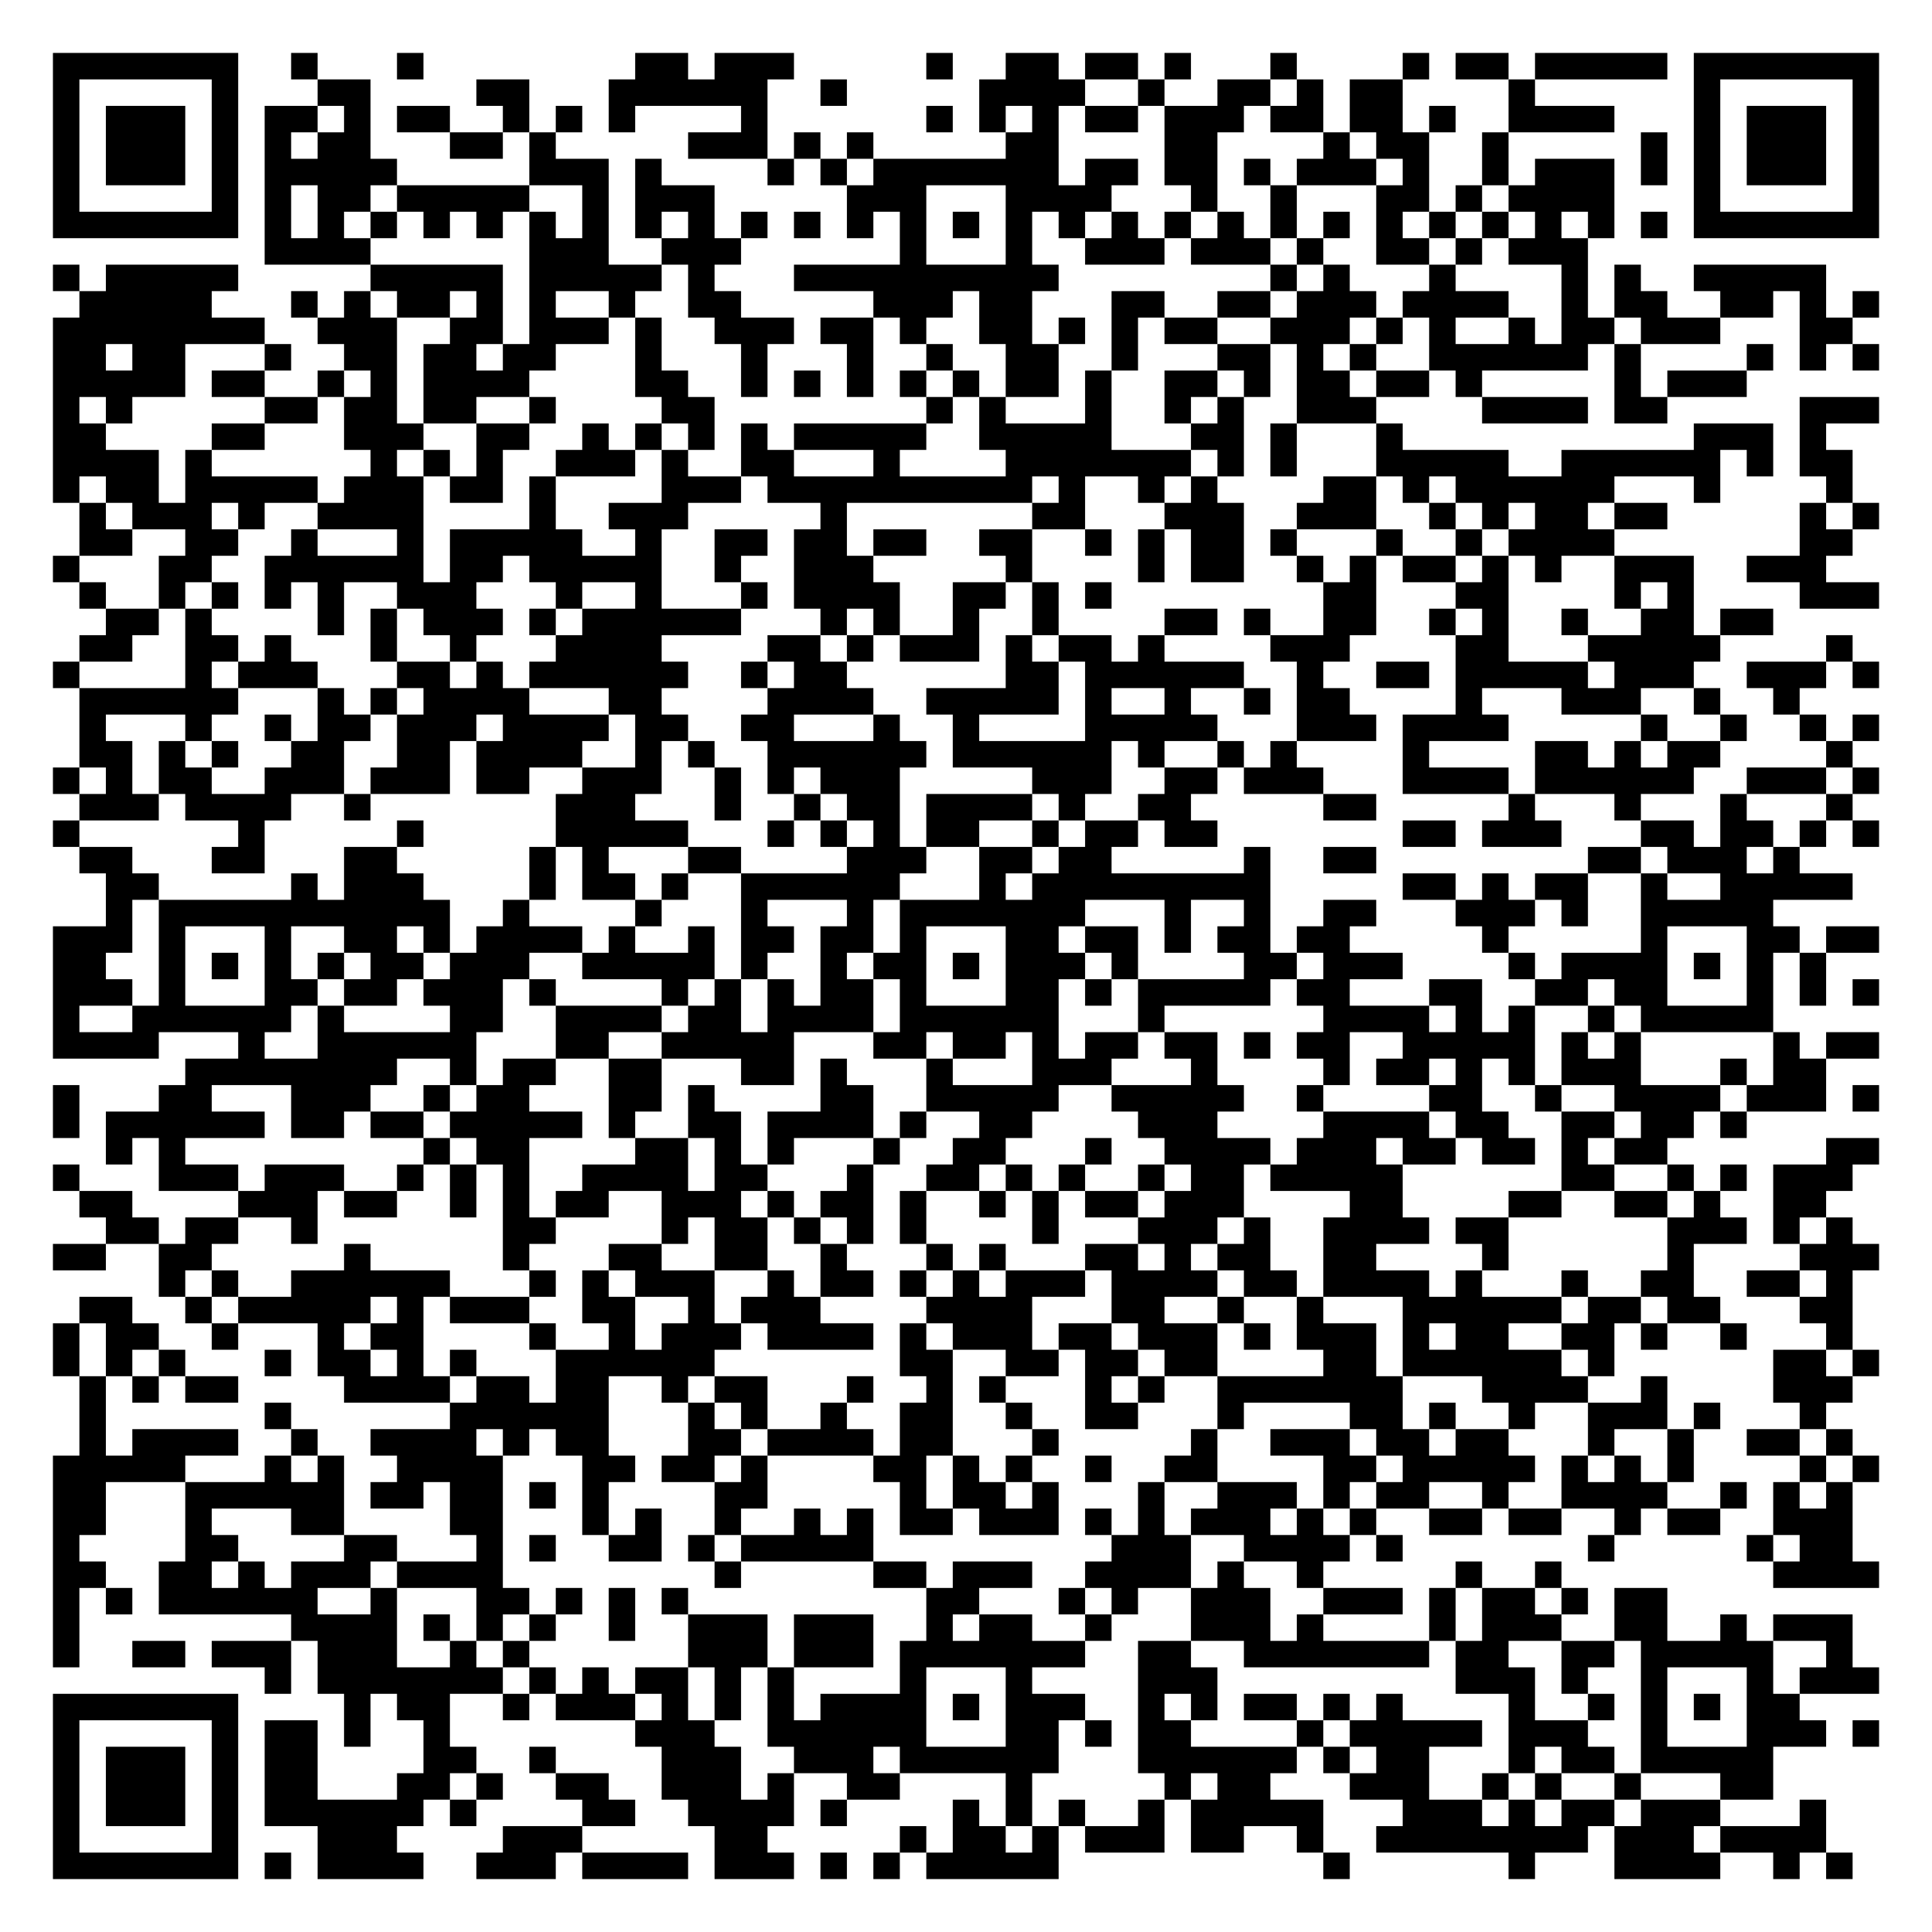
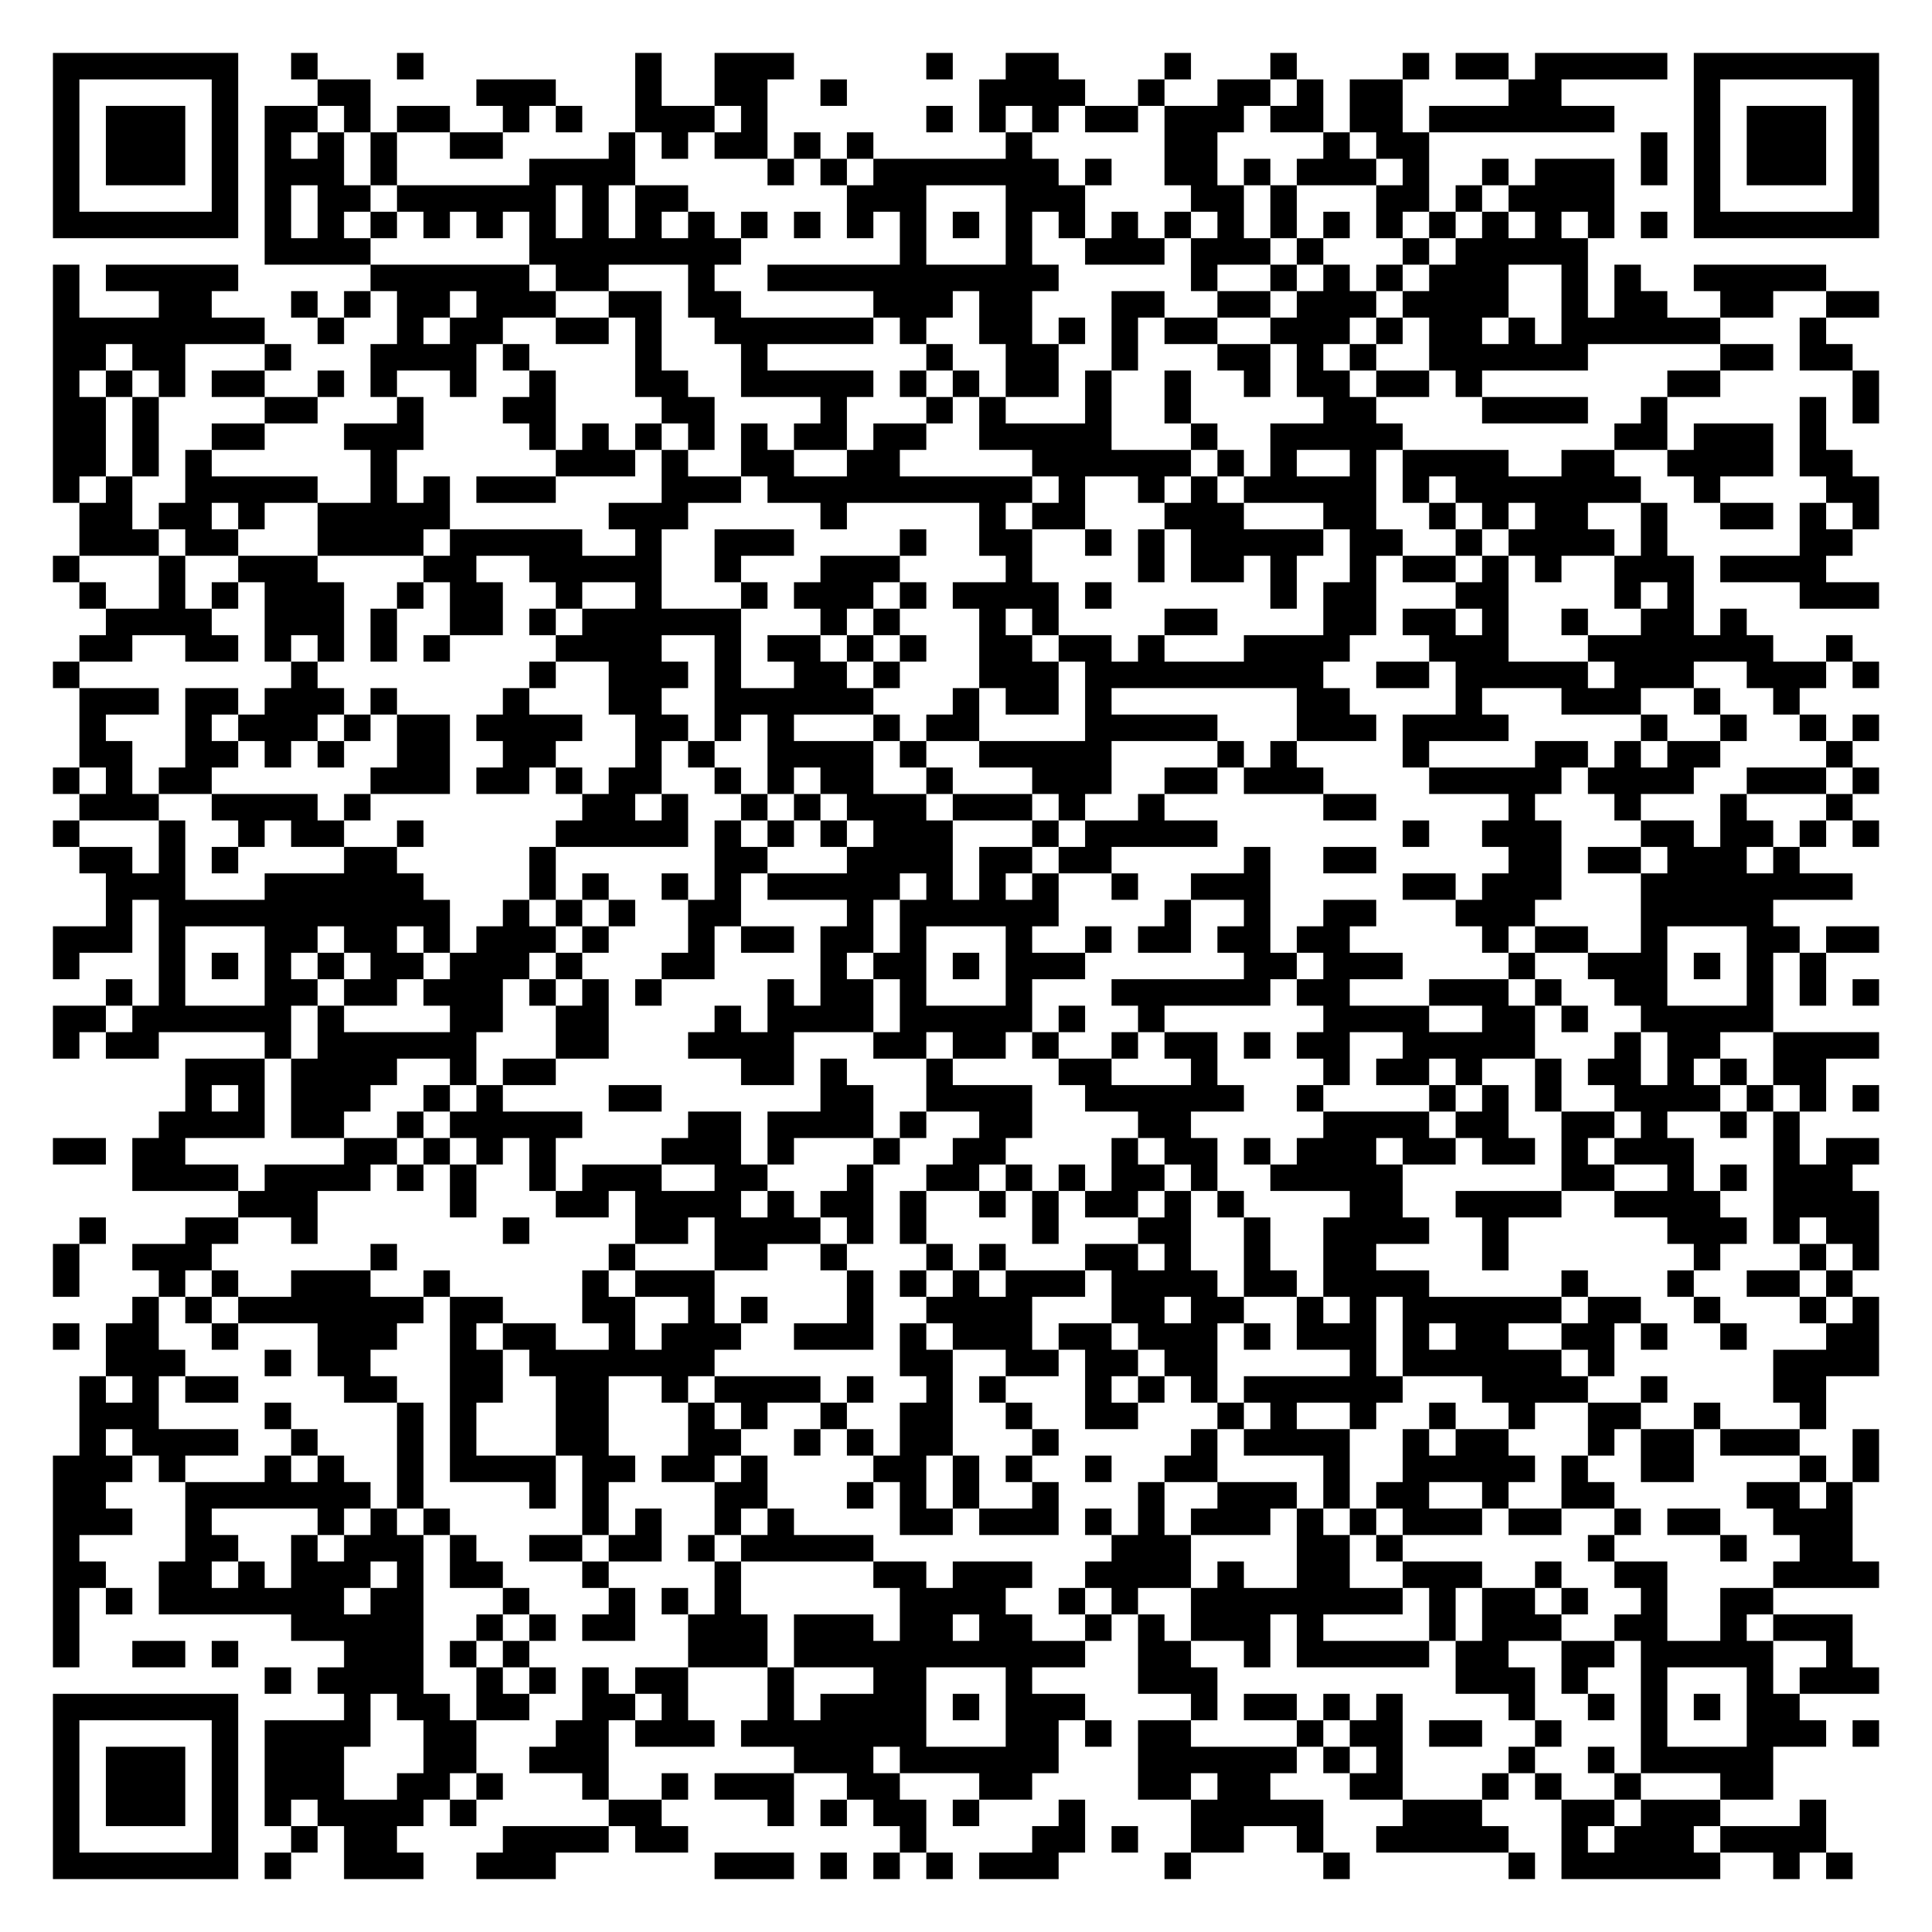
<svg xmlns="http://www.w3.org/2000/svg" width="292" height="292" class="segno">
  <g transform="scale(4)">
    <path fill="#fff" d="M0 0h73v73h-73z" />
-     <path class="qrline" stroke="#000" d="M2 2.5h7m2 0h1m3 0h1m8 0h2m1 0h3m5 0h1m2 0h2m1 0h2m1 0h1m3 0h1m4 0h1m1 0h2m1 0h5m1 0h7m-69 1h1m5 0h1m3 0h2m4 0h2m3 0h6m2 0h1m5 0h4m2 0h1m2 0h2m1 0h1m1 0h2m4 0h1m6 0h1m5 0h1m-69 1h1m1 0h3m1 0h1m1 0h2m1 0h1m1 0h2m2 0h1m1 0h1m1 0h1m4 0h1m6 0h1m1 0h1m1 0h1m1 0h2m1 0h3m1 0h2m1 0h2m1 0h1m2 0h4m3 0h1m1 0h3m1 0h1m-69 1h1m1 0h3m1 0h1m1 0h1m1 0h2m3 0h2m1 0h1m5 0h3m1 0h1m1 0h1m5 0h2m4 0h2m4 0h1m1 0h2m2 0h1m5 0h1m1 0h1m1 0h3m1 0h1m-69 1h1m1 0h3m1 0h1m1 0h5m5 0h3m1 0h1m4 0h1m1 0h1m1 0h7m1 0h2m1 0h2m1 0h1m1 0h3m1 0h1m2 0h1m1 0h3m1 0h1m1 0h1m1 0h3m1 0h1m-69 1h1m5 0h1m1 0h1m1 0h2m1 0h5m2 0h1m1 0h3m5 0h3m3 0h4m3 0h1m2 0h1m3 0h2m1 0h1m1 0h4m3 0h1m5 0h1m-69 1h7m1 0h1m1 0h1m1 0h1m1 0h1m1 0h1m1 0h1m1 0h1m1 0h1m1 0h1m1 0h1m1 0h1m1 0h1m1 0h1m1 0h1m1 0h1m1 0h1m1 0h1m1 0h1m1 0h1m1 0h1m1 0h1m1 0h1m1 0h1m1 0h1m1 0h1m1 0h1m1 0h1m1 0h7m-61 1h4m6 0h3m2 0h3m6 0h1m3 0h1m2 0h3m1 0h3m1 0h1m2 0h2m1 0h1m1 0h3m-58 1h1m1 0h5m5 0h5m1 0h5m1 0h1m3 0h10m8 0h1m1 0h1m3 0h1m4 0h1m1 0h1m2 0h5m-66 1h5m3 0h1m1 0h1m1 0h2m1 0h1m1 0h1m2 0h1m2 0h2m5 0h3m1 0h2m3 0h2m2 0h2m1 0h3m1 0h4m2 0h1m1 0h2m2 0h2m1 0h1m1 0h1m-69 1h8m2 0h3m2 0h2m1 0h3m1 0h1m2 0h3m1 0h2m1 0h1m2 0h2m1 0h1m1 0h1m1 0h2m2 0h3m1 0h1m1 0h1m2 0h1m1 0h2m1 0h3m3 0h2m-68 1h2m1 0h2m3 0h1m2 0h2m1 0h2m1 0h2m3 0h1m3 0h1m3 0h1m2 0h1m2 0h2m2 0h1m3 0h2m1 0h1m1 0h1m2 0h6m1 0h1m4 0h1m1 0h1m1 0h1m-69 1h5m1 0h2m2 0h1m1 0h1m1 0h4m4 0h2m2 0h1m1 0h1m1 0h1m1 0h1m1 0h1m1 0h2m1 0h1m2 0h2m1 0h1m1 0h2m1 0h2m1 0h1m5 0h1m1 0h3m-64 1h1m1 0h1m5 0h2m1 0h2m1 0h2m2 0h1m4 0h2m8 0h1m1 0h1m3 0h1m2 0h1m1 0h1m2 0h3m4 0h4m1 0h2m5 0h3m-69 1h2m4 0h2m3 0h3m2 0h2m2 0h1m1 0h1m1 0h1m1 0h1m1 0h5m2 0h5m3 0h2m1 0h1m3 0h1m11 0h3m1 0h1m-67 1h4m1 0h1m6 0h1m1 0h1m1 0h1m2 0h3m1 0h1m2 0h2m3 0h1m4 0h7m1 0h1m1 0h1m3 0h5m2 0h6m1 0h1m1 0h2m-68 1h1m1 0h2m1 0h5m1 0h3m1 0h2m1 0h1m4 0h3m1 0h10m1 0h1m2 0h1m1 0h1m4 0h2m1 0h1m1 0h6m3 0h1m4 0h1m-67 1h1m1 0h3m1 0h1m2 0h4m4 0h1m2 0h3m5 0h1m7 0h2m3 0h3m2 0h3m2 0h1m1 0h1m1 0h2m1 0h2m5 0h1m1 0h1m-68 1h2m2 0h2m2 0h1m3 0h1m1 0h5m2 0h1m2 0h2m1 0h2m1 0h2m2 0h2m2 0h1m1 0h1m1 0h2m1 0h1m3 0h1m2 0h1m1 0h4m7 0h2m-68 1h1m3 0h2m2 0h6m1 0h2m1 0h5m2 0h1m2 0h3m5 0h1m4 0h1m1 0h2m2 0h1m1 0h1m1 0h2m1 0h1m1 0h1m2 0h3m2 0h3m-66 1h1m2 0h1m1 0h1m1 0h1m1 0h1m2 0h3m3 0h1m2 0h1m3 0h1m1 0h4m2 0h2m1 0h1m1 0h1m8 0h2m3 0h2m4 0h1m1 0h1m4 0h3m-67 1h2m1 0h1m4 0h1m1 0h1m1 0h3m1 0h1m1 0h6m3 0h1m1 0h1m2 0h1m2 0h1m4 0h2m1 0h1m2 0h2m2 0h1m1 0h1m2 0h1m2 0h2m1 0h2m-64 1h2m2 0h2m1 0h1m3 0h1m2 0h1m3 0h4m4 0h2m1 0h1m1 0h3m1 0h1m1 0h2m1 0h1m4 0h3m4 0h2m3 0h5m4 0h1m-68 1h1m4 0h1m1 0h3m3 0h2m1 0h1m1 0h6m2 0h1m1 0h2m6 0h2m1 0h6m2 0h1m2 0h2m1 0h5m1 0h3m2 0h3m1 0h1m-68 1h6m3 0h1m1 0h1m1 0h4m3 0h2m4 0h4m2 0h5m1 0h1m2 0h1m2 0h1m1 0h2m4 0h1m3 0h3m2 0h1m2 0h1m-65 1h1m3 0h1m2 0h1m1 0h2m1 0h3m1 0h4m1 0h2m2 0h2m3 0h1m2 0h1m4 0h5m3 0h3m1 0h4m5 0h1m2 0h1m2 0h1m1 0h1m-68 1h2m1 0h1m1 0h1m2 0h2m2 0h2m1 0h4m2 0h1m1 0h1m2 0h6m1 0h6m1 0h1m2 0h1m1 0h1m4 0h1m4 0h2m1 0h1m1 0h2m4 0h1m-68 1h1m1 0h1m1 0h2m2 0h3m1 0h3m1 0h2m2 0h3m2 0h1m1 0h1m1 0h3m5 0h3m2 0h2m1 0h3m3 0h4m1 0h6m2 0h3m1 0h1m-68 1h3m1 0h4m2 0h1m7 0h3m3 0h1m2 0h1m1 0h2m1 0h4m1 0h1m2 0h2m5 0h2m5 0h1m3 0h1m3 0h1m3 0h1m-68 1h1m6 0h1m5 0h1m5 0h5m3 0h1m1 0h1m1 0h1m1 0h2m2 0h1m1 0h2m1 0h2m7 0h2m1 0h3m3 0h2m1 0h2m1 0h1m1 0h1m-68 1h2m3 0h2m3 0h2m5 0h1m1 0h1m3 0h2m4 0h3m2 0h2m1 0h2m5 0h1m2 0h2m8 0h2m1 0h3m1 0h1m-64 1h2m5 0h1m1 0h3m4 0h1m1 0h2m1 0h1m2 0h6m3 0h1m1 0h9m5 0h2m1 0h1m1 0h2m2 0h1m2 0h5m-66 1h1m1 0h11m2 0h1m4 0h1m3 0h1m3 0h1m1 0h7m3 0h1m2 0h1m2 0h2m3 0h3m1 0h1m2 0h5m-65 1h3m1 0h1m3 0h1m2 0h2m1 0h1m1 0h4m1 0h1m2 0h1m1 0h2m1 0h2m1 0h1m3 0h2m1 0h2m1 0h1m1 0h2m1 0h2m5 0h1m5 0h1m3 0h2m1 0h2m-69 1h2m2 0h1m1 0h1m1 0h1m1 0h1m1 0h2m1 0h3m2 0h5m1 0h1m2 0h1m1 0h2m1 0h1m1 0h3m1 0h1m4 0h2m1 0h3m4 0h1m1 0h4m1 0h1m1 0h1m1 0h1m-67 1h3m1 0h1m3 0h2m1 0h2m1 0h3m1 0h1m4 0h1m1 0h1m1 0h1m1 0h2m1 0h1m3 0h2m1 0h1m1 0h5m1 0h2m3 0h2m2 0h2m1 0h2m3 0h1m1 0h1m1 0h1m-69 1h1m2 0h6m1 0h1m4 0h2m2 0h4m1 0h2m1 0h4m1 0h6m3 0h1m6 0h4m1 0h1m1 0h1m2 0h1m1 0h5m-65 1h4m3 0h1m2 0h6m3 0h2m2 0h5m3 0h2m1 0h2m1 0h1m1 0h2m1 0h2m1 0h1m1 0h2m2 0h5m1 0h1m1 0h1m5 0h1m1 0h2m-64 1h8m2 0h1m1 0h2m2 0h2m3 0h2m1 0h1m3 0h1m3 0h3m3 0h1m4 0h1m1 0h2m1 0h1m1 0h1m1 0h3m3 0h1m1 0h2m-67 1h1m3 0h2m3 0h3m2 0h1m1 0h2m3 0h2m1 0h1m4 0h2m2 0h5m2 0h5m2 0h1m4 0h2m2 0h1m2 0h4m1 0h3m1 0h1m-69 1h1m1 0h6m1 0h2m1 0h2m1 0h5m1 0h1m2 0h2m1 0h4m1 0h1m2 0h2m4 0h3m4 0h4m1 0h2m2 0h2m1 0h2m1 0h1m-62 1h1m1 0h1m9 0h1m1 0h2m4 0h2m1 0h1m1 0h1m3 0h1m2 0h2m3 0h1m2 0h4m1 0h3m1 0h2m1 0h2m1 0h1m1 0h2m6 0h2m-69 1h1m3 0h3m1 0h3m2 0h1m1 0h1m1 0h1m2 0h4m1 0h2m3 0h1m2 0h2m1 0h1m1 0h1m2 0h1m1 0h2m1 0h5m6 0h2m2 0h1m1 0h1m1 0h3m-67 1h2m4 0h3m1 0h2m2 0h1m1 0h1m1 0h2m2 0h3m1 0h1m1 0h2m1 0h1m2 0h1m1 0h1m1 0h2m1 0h3m4 0h2m4 0h2m2 0h2m1 0h1m2 0h2m-65 1h2m1 0h2m2 0h1m7 0h2m4 0h1m1 0h2m1 0h1m1 0h1m1 0h1m4 0h1m3 0h3m1 0h1m2 0h4m1 0h2m6 0h3m1 0h1m1 0h1m-68 1h2m2 0h2m5 0h1m5 0h1m3 0h2m2 0h2m2 0h1m3 0h1m1 0h1m3 0h2m1 0h1m1 0h2m2 0h2m4 0h1m6 0h1m4 0h3m-65 1h1m1 0h1m2 0h6m3 0h1m1 0h1m1 0h3m2 0h1m1 0h2m1 0h1m1 0h1m1 0h3m1 0h4m1 0h2m1 0h4m1 0h1m3 0h1m2 0h2m2 0h2m1 0h1m-67 1h2m2 0h1m1 0h5m1 0h1m1 0h3m2 0h2m2 0h1m1 0h3m4 0h4m3 0h2m2 0h1m2 0h1m3 0h6m1 0h2m1 0h2m3 0h2m-68 1h1m1 0h2m2 0h1m3 0h1m1 0h2m4 0h1m2 0h1m1 0h3m1 0h4m1 0h1m1 0h3m1 0h2m1 0h3m1 0h1m1 0h3m1 0h1m1 0h2m2 0h2m1 0h1m2 0h1m3 0h1m-68 1h1m1 0h1m1 0h1m3 0h1m1 0h2m1 0h1m1 0h1m3 0h6m7 0h2m2 0h2m1 0h2m1 0h2m4 0h2m1 0h6m1 0h1m6 0h2m1 0h1m-68 1h1m1 0h1m1 0h2m4 0h4m1 0h2m1 0h2m2 0h1m1 0h2m3 0h1m2 0h1m1 0h1m3 0h1m1 0h1m2 0h7m3 0h4m2 0h1m4 0h3m-67 1h1m6 0h1m6 0h6m3 0h1m1 0h1m2 0h1m2 0h2m2 0h1m2 0h2m3 0h1m4 0h2m1 0h1m2 0h1m2 0h3m1 0h1m3 0h1m-66 1h1m1 0h4m2 0h1m2 0h4m1 0h1m1 0h2m3 0h2m1 0h4m1 0h2m3 0h1m5 0h1m2 0h3m1 0h2m1 0h2m3 0h1m2 0h1m2 0h2m1 0h1m-68 1h5m3 0h1m1 0h1m2 0h4m3 0h2m1 0h2m1 0h1m4 0h2m1 0h1m1 0h1m2 0h1m2 0h2m4 0h2m1 0h5m1 0h1m1 0h1m1 0h1m4 0h1m1 0h1m-69 1h2m3 0h6m1 0h2m1 0h2m1 0h1m1 0h1m4 0h2m5 0h1m1 0h2m1 0h1m3 0h1m2 0h3m1 0h1m1 0h2m2 0h1m2 0h4m2 0h1m1 0h1m1 0h1m-68 1h2m3 0h1m3 0h2m4 0h2m3 0h1m1 0h1m2 0h1m2 0h1m1 0h1m1 0h2m1 0h3m1 0h1m1 0h1m1 0h3m1 0h1m1 0h1m2 0h2m1 0h2m2 0h1m1 0h2m2 0h3m-68 1h1m4 0h2m4 0h2m3 0h1m1 0h1m2 0h2m1 0h1m1 0h5m9 0h3m2 0h4m1 0h1m7 0h1m5 0h1m1 0h2m-68 1h2m2 0h2m1 0h1m1 0h3m1 0h4m8 0h1m5 0h2m1 0h3m2 0h4m1 0h1m2 0h1m5 0h1m2 0h1m8 0h4m-69 1h1m1 0h1m1 0h6m2 0h1m3 0h2m1 0h1m1 0h1m1 0h1m9 0h2m3 0h1m1 0h1m2 0h3m2 0h3m1 0h1m1 0h2m1 0h1m1 0h2m-61 1h1m8 0h4m1 0h1m1 0h1m1 0h1m2 0h1m2 0h3m1 0h3m2 0h1m1 0h2m2 0h1m3 0h3m1 0h1m4 0h1m1 0h3m2 0h2m2 0h1m1 0h3m-68 1h1m2 0h2m1 0h3m1 0h3m2 0h1m1 0h1m6 0h3m1 0h3m1 0h7m2 0h2m2 0h7m1 0h2m2 0h2m1 0h5m2 0h1m-60 1h1m1 0h7m1 0h1m1 0h1m1 0h2m1 0h1m1 0h1m4 0h1m3 0h1m4 0h3m9 0h3m1 0h1m2 0h1m3 0h1m1 0h3m-69 1h7m4 0h1m1 0h2m2 0h1m1 0h3m1 0h1m1 0h1m1 0h1m1 0h4m1 0h1m1 0h3m2 0h1m1 0h1m1 0h2m1 0h1m1 0h1m4 0h1m2 0h1m1 0h1m1 0h1m1 0h2m-66 1h1m5 0h1m1 0h2m1 0h1m2 0h1m7 0h3m2 0h6m3 0h2m1 0h1m1 0h2m4 0h1m1 0h5m1 0h3m2 0h1m3 0h3m1 0h1m-69 1h1m1 0h3m1 0h1m1 0h2m4 0h2m2 0h1m4 0h3m2 0h3m1 0h6m3 0h6m1 0h1m1 0h2m3 0h1m1 0h2m1 0h5m-65 1h1m1 0h3m1 0h1m1 0h2m3 0h2m1 0h1m2 0h2m2 0h3m1 0h1m2 0h2m4 0h1m5 0h1m1 0h2m3 0h3m2 0h1m1 0h1m2 0h1m3 0h2m-65 1h1m1 0h3m1 0h1m1 0h6m1 0h1m4 0h2m2 0h4m1 0h1m4 0h1m1 0h1m1 0h1m2 0h1m1 0h5m3 0h3m1 0h1m1 0h2m1 0h3m3 0h1m-67 1h1m5 0h1m3 0h3m4 0h3m5 0h2m5 0h1m1 0h2m1 0h1m1 0h3m1 0h2m2 0h1m2 0h8m1 0h3m1 0h4m-67 1h7m1 0h1m1 0h4m2 0h3m1 0h4m1 0h3m1 0h1m1 0h1m1 0h5m10 0h1m6 0h1m3 0h4m2 0h1m1 0h1" />
+     <path class="qrline" stroke="#000" d="M2 2.5h7m2 0h1m3 0h1m8 0h1m2 0h3m5 0h1m2 0h2m4 0h1m3 0h1m4 0h1m1 0h2m1 0h5m1 0h7m-69 1h1m5 0h1m3 0h2m4 0h3m3 0h1m2 0h2m2 0h1m5 0h4m2 0h1m2 0h2m1 0h1m1 0h2m4 0h2m5 0h1m5 0h1m-69 1h1m1 0h3m1 0h1m1 0h2m1 0h1m1 0h2m2 0h1m1 0h1m2 0h3m1 0h1m6 0h1m1 0h1m1 0h1m1 0h2m1 0h3m1 0h2m1 0h2m1 0h7m3 0h1m1 0h3m1 0h1m-69 1h1m1 0h3m1 0h1m1 0h1m1 0h1m1 0h1m2 0h2m4 0h1m1 0h1m1 0h2m1 0h1m1 0h1m5 0h1m5 0h2m4 0h1m1 0h2m8 0h1m1 0h1m1 0h3m1 0h1m-69 1h1m1 0h3m1 0h1m1 0h3m1 0h1m5 0h4m5 0h1m1 0h1m1 0h7m1 0h1m2 0h2m1 0h1m1 0h3m1 0h1m2 0h1m1 0h3m1 0h1m1 0h1m1 0h3m1 0h1m-69 1h1m5 0h1m1 0h1m1 0h2m1 0h6m1 0h1m1 0h2m6 0h3m3 0h3m4 0h2m1 0h1m3 0h2m1 0h1m1 0h4m3 0h1m5 0h1m-69 1h7m1 0h1m1 0h1m1 0h1m1 0h1m1 0h1m1 0h1m1 0h1m1 0h1m1 0h1m1 0h1m1 0h1m1 0h1m1 0h1m1 0h1m1 0h1m1 0h1m1 0h1m1 0h1m1 0h1m1 0h1m1 0h1m1 0h1m1 0h1m1 0h1m1 0h1m1 0h1m1 0h1m1 0h7m-61 1h4m6 0h8m6 0h1m3 0h1m2 0h3m1 0h3m1 0h1m3 0h1m1 0h5m-58 1h1m1 0h5m5 0h6m1 0h2m3 0h1m2 0h11m5 0h1m2 0h1m1 0h1m1 0h1m1 0h3m2 0h1m1 0h1m2 0h5m-67 1h1m3 0h2m3 0h1m1 0h1m1 0h2m1 0h3m2 0h2m1 0h2m5 0h3m1 0h2m3 0h2m2 0h2m1 0h3m1 0h4m2 0h1m1 0h2m2 0h2m2 0h2m-69 1h8m2 0h1m2 0h1m1 0h2m2 0h2m1 0h1m2 0h6m1 0h1m2 0h2m1 0h1m1 0h1m1 0h2m2 0h3m1 0h1m1 0h2m1 0h1m1 0h6m3 0h1m-67 1h2m1 0h2m3 0h1m3 0h4m1 0h1m4 0h1m3 0h1m6 0h1m2 0h2m2 0h1m3 0h2m1 0h1m1 0h1m2 0h6m5 0h2m1 0h2m-68 1h1m1 0h1m1 0h1m1 0h2m2 0h1m1 0h1m2 0h1m2 0h1m3 0h2m2 0h5m1 0h1m1 0h1m1 0h2m1 0h1m2 0h1m2 0h1m1 0h2m1 0h2m1 0h1m7 0h2m5 0h1m-69 1h2m1 0h1m4 0h2m3 0h1m3 0h2m4 0h2m4 0h1m3 0h1m1 0h1m3 0h1m2 0h1m5 0h2m4 0h4m2 0h1m5 0h1m1 0h1m-69 1h2m1 0h1m2 0h2m3 0h3m4 0h1m1 0h1m1 0h1m1 0h1m1 0h1m1 0h2m1 0h2m2 0h5m3 0h1m2 0h5m8 0h2m1 0h3m1 0h1m-67 1h2m1 0h1m1 0h1m6 0h1m6 0h3m1 0h1m2 0h2m2 0h2m5 0h6m1 0h1m1 0h1m2 0h1m1 0h4m2 0h2m2 0h4m1 0h2m-68 1h1m1 0h1m2 0h5m2 0h1m1 0h1m1 0h3m4 0h3m1 0h10m1 0h1m2 0h1m1 0h1m1 0h5m1 0h1m1 0h7m2 0h1m4 0h2m-68 1h2m1 0h2m1 0h1m2 0h5m6 0h3m5 0h1m5 0h1m1 0h2m3 0h3m3 0h2m2 0h1m1 0h1m1 0h2m2 0h1m2 0h2m1 0h1m1 0h1m-68 1h3m1 0h2m3 0h4m1 0h5m2 0h1m2 0h3m4 0h1m2 0h2m2 0h1m1 0h1m1 0h5m1 0h2m2 0h1m1 0h4m1 0h1m5 0h2m-68 1h1m3 0h1m2 0h3m4 0h2m2 0h5m2 0h1m3 0h3m4 0h1m4 0h1m1 0h2m1 0h1m2 0h1m1 0h2m1 0h1m1 0h1m2 0h3m1 0h4m-66 1h1m2 0h1m1 0h1m1 0h3m2 0h1m1 0h2m2 0h1m2 0h1m3 0h1m1 0h3m1 0h1m1 0h4m1 0h1m6 0h1m1 0h2m3 0h2m4 0h1m1 0h1m4 0h3m-67 1h4m2 0h3m1 0h1m2 0h2m1 0h1m1 0h6m3 0h1m1 0h1m3 0h1m1 0h1m4 0h2m4 0h2m1 0h2m1 0h1m2 0h1m2 0h2m1 0h1m-63 1h2m2 0h2m1 0h1m1 0h1m1 0h1m1 0h1m4 0h4m2 0h1m1 0h2m1 0h1m1 0h1m2 0h2m1 0h2m1 0h1m3 0h4m3 0h3m3 0h7m2 0h1m-68 1h1m8 0h1m8 0h1m2 0h3m1 0h1m2 0h2m1 0h1m3 0h3m1 0h9m2 0h2m1 0h5m1 0h3m2 0h3m1 0h1m-68 1h3m1 0h2m1 0h3m1 0h1m4 0h1m3 0h2m2 0h6m3 0h1m1 0h2m1 0h1m7 0h2m4 0h1m3 0h3m2 0h1m2 0h1m-65 1h1m3 0h1m1 0h3m1 0h1m1 0h2m1 0h4m2 0h2m1 0h1m1 0h1m3 0h1m1 0h2m4 0h5m3 0h3m1 0h4m5 0h1m2 0h1m2 0h1m1 0h1m-68 1h2m2 0h2m1 0h1m1 0h1m2 0h2m2 0h2m3 0h1m1 0h1m2 0h4m1 0h1m2 0h5m4 0h1m1 0h1m4 0h1m4 0h2m1 0h1m1 0h2m4 0h1m-68 1h1m1 0h1m1 0h2m6 0h3m1 0h2m1 0h1m1 0h2m2 0h1m1 0h1m1 0h2m2 0h1m3 0h3m2 0h2m1 0h3m4 0h5m1 0h4m2 0h3m1 0h1m-68 1h3m2 0h4m1 0h1m8 0h2m1 0h1m2 0h1m1 0h1m1 0h3m1 0h3m1 0h1m2 0h1m6 0h2m5 0h1m3 0h1m3 0h1m3 0h1m-68 1h1m3 0h1m2 0h1m1 0h2m2 0h1m5 0h5m1 0h1m1 0h1m1 0h1m1 0h3m3 0h1m1 0h5m7 0h1m2 0h3m3 0h2m1 0h2m1 0h1m1 0h1m-68 1h2m1 0h1m1 0h1m4 0h2m5 0h1m6 0h2m3 0h4m1 0h2m1 0h2m5 0h1m2 0h2m5 0h2m1 0h2m1 0h3m1 0h1m-64 1h3m3 0h6m4 0h1m1 0h1m2 0h1m1 0h1m1 0h5m1 0h1m1 0h1m1 0h1m2 0h1m2 0h3m5 0h2m1 0h3m3 0h8m-66 1h1m1 0h11m2 0h1m1 0h1m1 0h1m2 0h2m4 0h1m1 0h6m4 0h1m2 0h1m2 0h2m3 0h3m4 0h5m-65 1h3m1 0h1m3 0h2m1 0h2m1 0h1m1 0h3m1 0h1m3 0h1m1 0h2m1 0h2m1 0h1m3 0h1m2 0h1m1 0h2m1 0h2m1 0h2m5 0h1m1 0h2m2 0h1m3 0h2m1 0h2m-69 1h1m3 0h1m1 0h1m1 0h1m1 0h1m1 0h2m1 0h3m1 0h1m3 0h2m4 0h1m1 0h2m1 0h1m1 0h3m6 0h2m1 0h3m4 0h1m2 0h3m1 0h1m1 0h1m1 0h1m-65 1h1m1 0h1m3 0h2m1 0h2m1 0h3m1 0h1m1 0h1m1 0h1m4 0h1m1 0h2m1 0h1m3 0h1m3 0h6m1 0h2m3 0h3m1 0h1m2 0h2m3 0h1m1 0h1m1 0h1m-69 1h2m1 0h6m1 0h1m4 0h2m2 0h2m4 0h1m1 0h4m1 0h5m1 0h1m2 0h1m6 0h4m2 0h2m1 0h1m2 0h5m-65 1h1m1 0h2m4 0h1m1 0h6m3 0h2m3 0h4m3 0h2m1 0h2m1 0h1m2 0h1m1 0h2m1 0h1m1 0h2m2 0h5m3 0h1m1 0h2m2 0h4m-64 1h3m1 0h4m2 0h1m1 0h2m7 0h2m1 0h1m3 0h1m4 0h2m3 0h1m4 0h1m1 0h2m1 0h1m2 0h1m1 0h2m1 0h1m1 0h1m1 0h2m-62 1h1m1 0h1m1 0h3m2 0h1m1 0h1m4 0h2m6 0h2m2 0h4m2 0h6m2 0h1m4 0h1m1 0h1m1 0h1m2 0h4m1 0h1m1 0h1m1 0h1m-65 1h4m1 0h2m2 0h1m1 0h5m4 0h2m1 0h4m1 0h1m2 0h2m4 0h2m5 0h4m1 0h2m2 0h2m1 0h1m2 0h1m1 0h1m-66 1h2m1 0h2m6 0h2m1 0h1m1 0h1m1 0h1m4 0h3m1 0h1m3 0h1m2 0h2m4 0h1m1 0h2m1 0h1m1 0h3m1 0h2m1 0h2m1 0h1m1 0h3m3 0h1m1 0h2m-66 1h4m1 0h4m1 0h1m1 0h1m2 0h1m1 0h3m2 0h2m3 0h1m2 0h2m1 0h1m1 0h1m1 0h2m1 0h1m2 0h5m6 0h2m2 0h1m1 0h1m1 0h3m-61 1h3m5 0h1m3 0h2m1 0h4m1 0h1m1 0h2m1 0h1m2 0h1m1 0h1m1 0h2m1 0h1m1 0h1m4 0h2m2 0h4m2 0h4m2 0h4m-68 1h1m3 0h2m2 0h1m7 0h1m4 0h2m1 0h4m1 0h1m1 0h1m4 0h1m3 0h2m2 0h1m2 0h4m2 0h1m6 0h3m1 0h1m1 0h2m-69 1h1m2 0h3m6 0h1m8 0h1m3 0h2m2 0h1m3 0h1m1 0h1m3 0h2m1 0h1m2 0h1m2 0h2m4 0h1m7 0h1m3 0h1m1 0h1m-69 1h1m3 0h1m1 0h1m2 0h3m2 0h1m5 0h1m1 0h3m5 0h1m1 0h1m1 0h1m1 0h3m1 0h4m1 0h2m1 0h4m5 0h1m3 0h1m2 0h2m1 0h1m-65 1h1m1 0h1m1 0h7m1 0h2m3 0h2m2 0h1m1 0h1m3 0h1m2 0h4m3 0h2m1 0h2m2 0h1m1 0h1m1 0h6m1 0h2m2 0h1m3 0h1m1 0h1m-69 1h1m1 0h2m2 0h1m3 0h3m2 0h1m1 0h2m2 0h1m1 0h3m2 0h3m1 0h1m1 0h3m1 0h2m1 0h3m1 0h1m1 0h3m1 0h1m1 0h2m2 0h2m1 0h1m2 0h1m3 0h2m-67 1h3m3 0h1m1 0h2m3 0h2m1 0h7m7 0h2m2 0h2m1 0h2m1 0h2m5 0h1m1 0h6m1 0h1m6 0h4m-68 1h1m1 0h1m1 0h2m4 0h2m2 0h2m2 0h2m2 0h1m1 0h4m1 0h1m2 0h1m1 0h1m3 0h1m1 0h1m1 0h1m1 0h6m3 0h4m2 0h1m4 0h2m-66 1h3m4 0h1m4 0h1m1 0h1m3 0h2m3 0h1m1 0h1m2 0h1m2 0h2m2 0h1m2 0h2m3 0h1m1 0h1m2 0h1m2 0h1m2 0h1m2 0h2m2 0h1m3 0h1m-66 1h1m1 0h4m2 0h1m3 0h1m1 0h1m3 0h2m3 0h2m2 0h1m1 0h1m1 0h2m3 0h1m5 0h1m1 0h4m2 0h1m1 0h2m3 0h1m1 0h2m1 0h3m2 0h1m-69 1h3m1 0h1m3 0h1m1 0h1m2 0h1m1 0h4m1 0h2m1 0h2m1 0h1m4 0h2m1 0h1m1 0h1m2 0h1m2 0h2m4 0h1m2 0h5m1 0h1m2 0h2m4 0h1m1 0h1m-69 1h2m3 0h7m1 0h1m4 0h1m1 0h1m4 0h2m3 0h1m1 0h1m1 0h1m2 0h1m3 0h1m2 0h3m1 0h1m1 0h2m2 0h1m2 0h2m5 0h2m1 0h1m-68 1h3m2 0h1m4 0h1m1 0h1m1 0h1m5 0h1m1 0h1m2 0h1m1 0h1m4 0h2m1 0h3m1 0h1m1 0h1m1 0h3m1 0h1m1 0h1m1 0h3m1 0h2m2 0h1m1 0h2m2 0h3m-68 1h1m4 0h2m2 0h1m1 0h3m1 0h1m2 0h2m1 0h2m1 0h1m1 0h5m9 0h3m4 0h2m1 0h1m7 0h1m4 0h1m2 0h2m-68 1h2m2 0h2m1 0h1m1 0h3m1 0h1m1 0h2m3 0h1m4 0h1m5 0h2m1 0h3m2 0h4m1 0h1m2 0h2m2 0h3m2 0h1m2 0h2m4 0h4m-69 1h1m1 0h1m1 0h7m1 0h2m3 0h1m3 0h1m1 0h1m1 0h1m6 0h4m2 0h1m1 0h1m2 0h8m1 0h1m1 0h2m1 0h1m2 0h1m2 0h2m-65 1h1m8 0h5m2 0h1m1 0h1m1 0h2m2 0h3m1 0h3m1 0h2m1 0h2m2 0h1m1 0h1m1 0h3m1 0h1m4 0h1m1 0h3m2 0h2m2 0h1m1 0h3m-68 1h1m2 0h2m1 0h1m4 0h3m1 0h1m1 0h1m6 0h3m1 0h11m2 0h2m2 0h1m1 0h5m1 0h2m2 0h2m1 0h5m2 0h1m-60 1h1m1 0h4m2 0h1m1 0h1m1 0h1m1 0h2m3 0h1m3 0h2m3 0h1m4 0h3m9 0h3m1 0h1m2 0h1m3 0h1m1 0h3m-69 1h7m4 0h1m1 0h2m1 0h2m2 0h2m1 0h1m3 0h1m1 0h4m1 0h1m1 0h3m4 0h1m1 0h2m1 0h1m1 0h1m4 0h1m2 0h1m1 0h1m1 0h1m1 0h2m-66 1h1m5 0h1m1 0h4m2 0h2m3 0h2m1 0h3m1 0h7m3 0h2m1 0h1m1 0h2m4 0h1m1 0h2m1 0h2m2 0h1m3 0h1m3 0h3m1 0h1m-69 1h1m1 0h3m1 0h1m1 0h3m3 0h2m2 0h3m7 0h3m1 0h6m3 0h6m1 0h1m1 0h1m4 0h1m2 0h1m1 0h5m-65 1h1m1 0h3m1 0h1m1 0h3m2 0h2m1 0h1m3 0h1m2 0h1m1 0h3m2 0h2m3 0h2m4 0h2m1 0h2m3 0h2m3 0h1m1 0h1m2 0h1m3 0h2m-65 1h1m1 0h3m1 0h1m1 0h1m1 0h4m1 0h1m5 0h2m4 0h1m1 0h1m1 0h2m1 0h1m3 0h1m4 0h5m3 0h3m3 0h2m1 0h3m3 0h1m-67 1h1m5 0h1m2 0h1m1 0h2m4 0h4m1 0h2m8 0h1m4 0h2m1 0h1m2 0h2m2 0h1m2 0h5m2 0h1m1 0h3m1 0h4m-67 1h7m1 0h1m2 0h3m2 0h3m6 0h3m1 0h1m1 0h1m1 0h1m1 0h3m4 0h1m5 0h1m6 0h1m1 0h6m2 0h1m1 0h1" />
  </g>
</svg>
